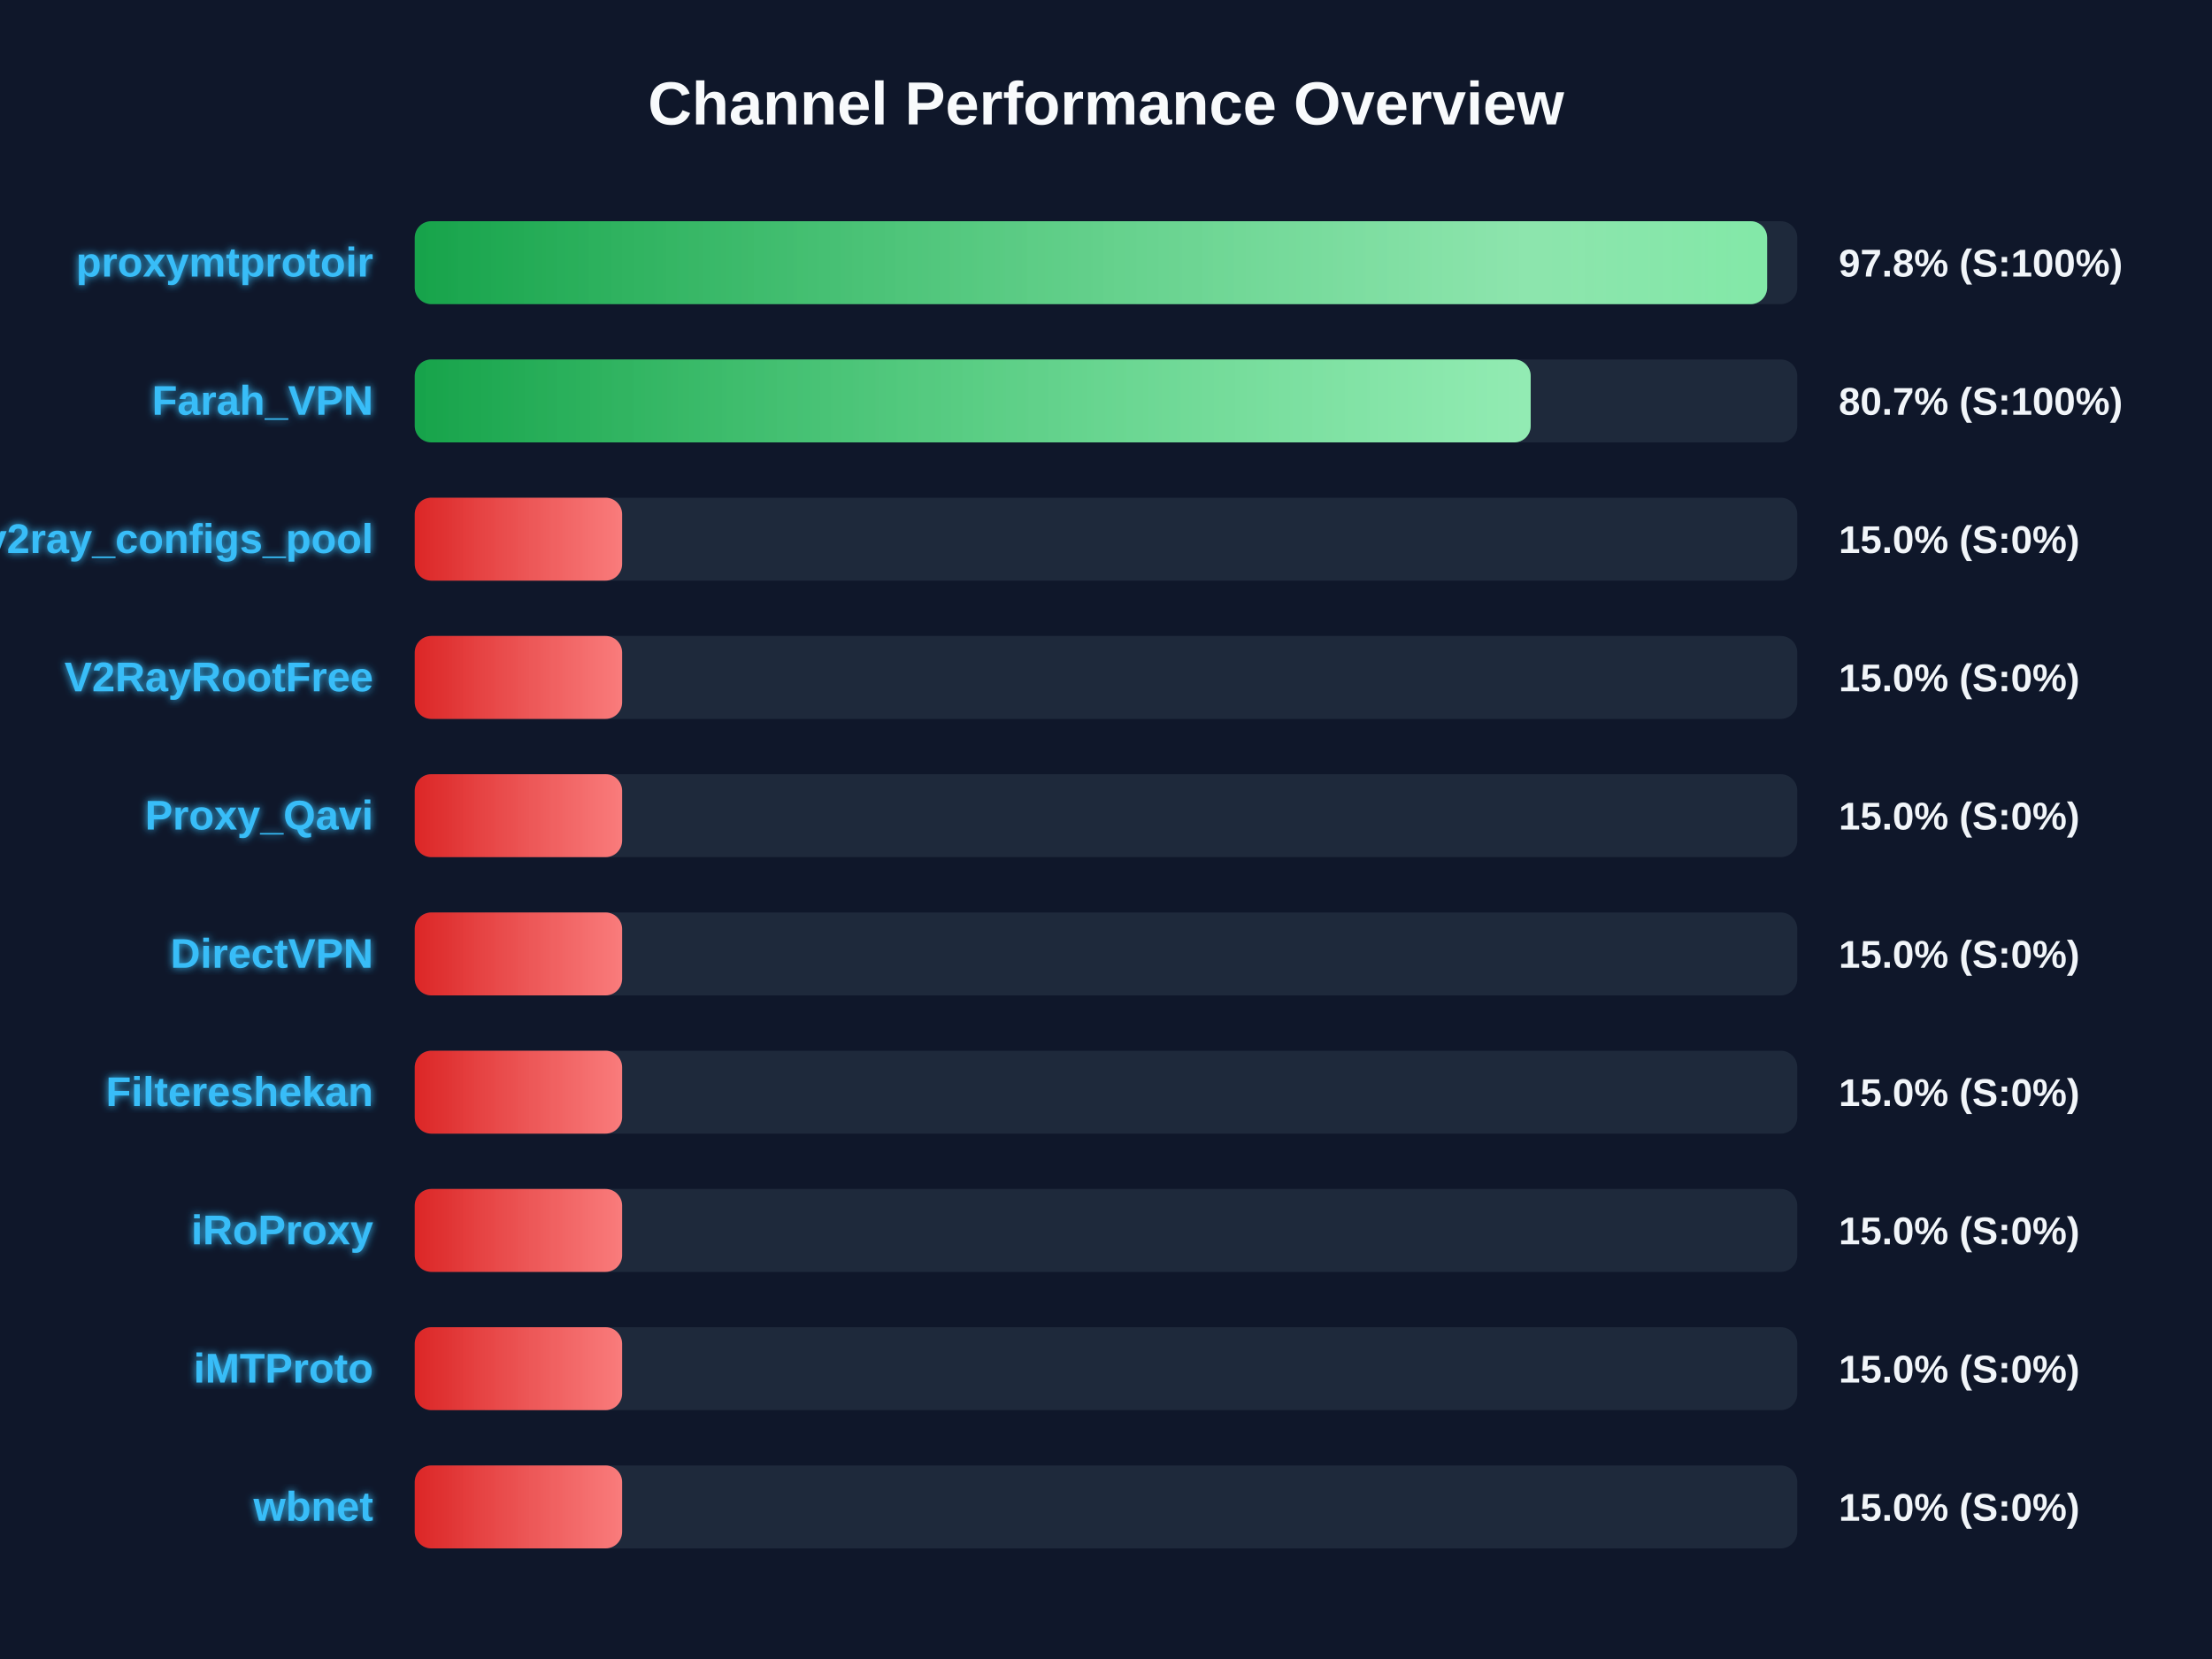
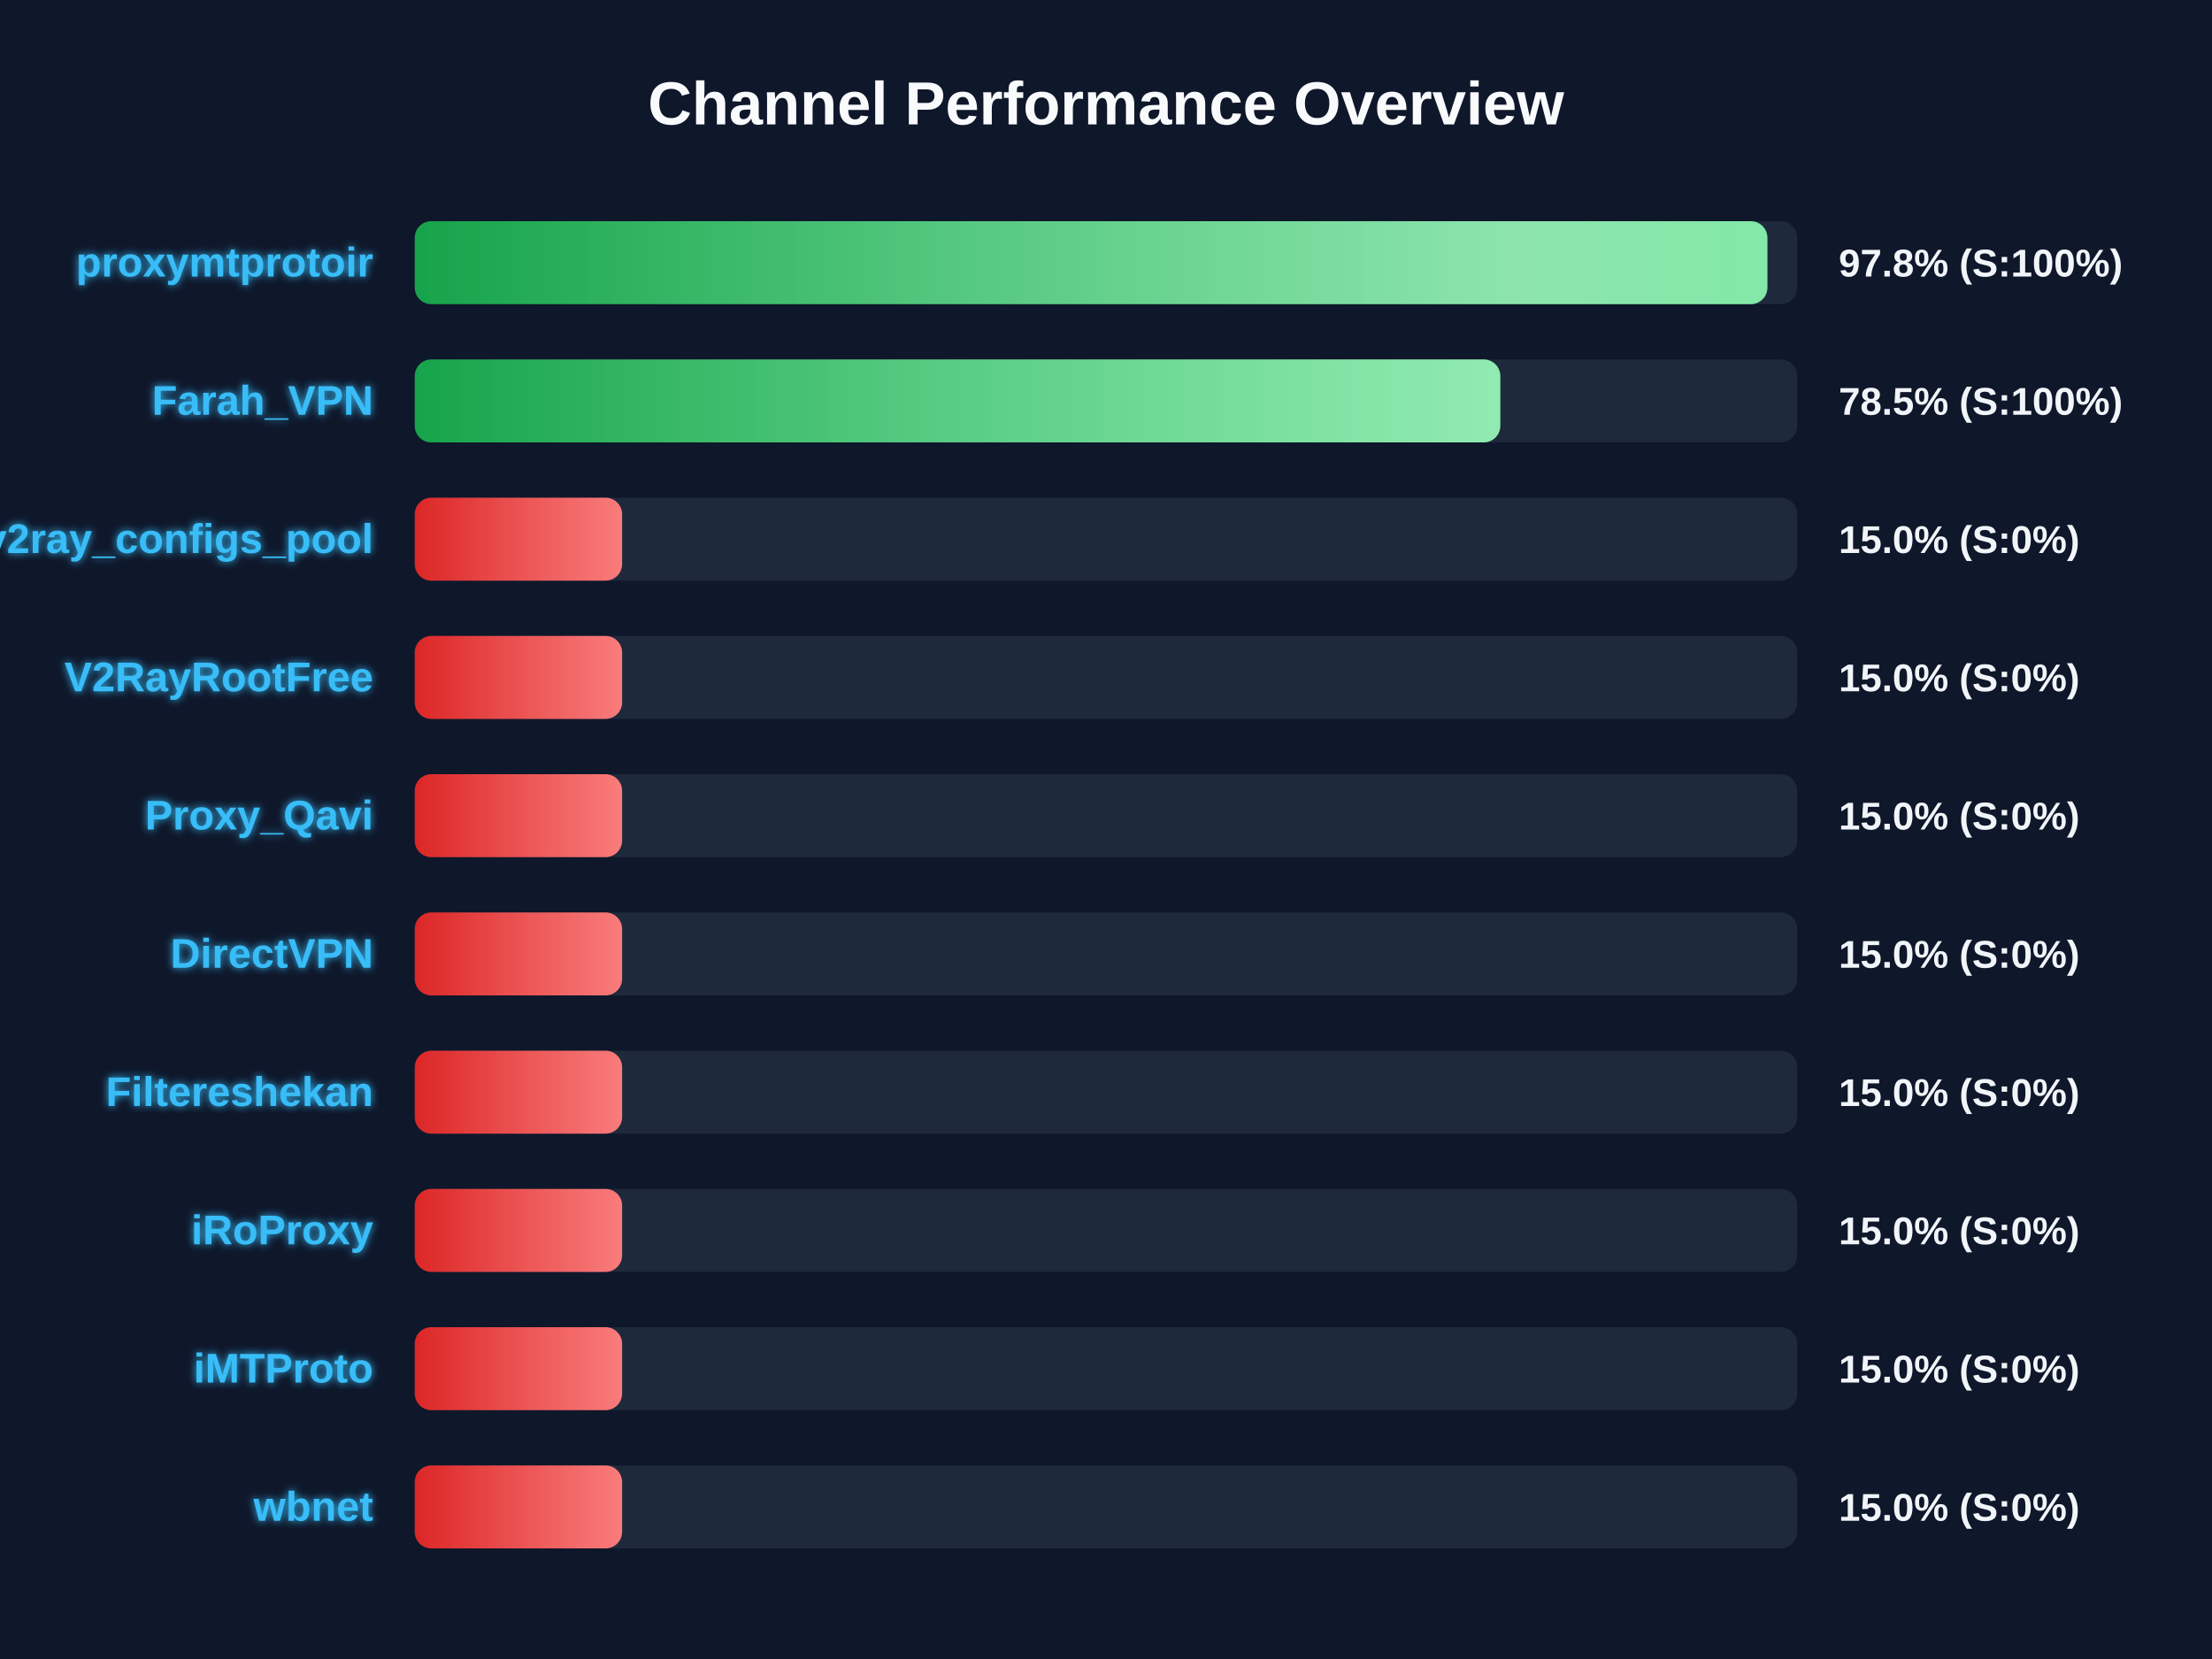
<svg xmlns="http://www.w3.org/2000/svg" width="800" height="600" version="1.1">
  <defs>
    <linearGradient id="grad-green" x1="0%" y1="0%" x2="100%" y2="0%">
      <stop offset="0%" stop-color="#16a34a" />
      <stop offset="100%" stop-color="#4ade80" />
    </linearGradient>
    <linearGradient id="grad-yellow" x1="0%" y1="0%" x2="100%" y2="0%">
      <stop offset="0%" stop-color="#ca8a04" />
      <stop offset="100%" stop-color="#fde047" />
    </linearGradient>
    <linearGradient id="grad-red" x1="0%" y1="0%" x2="100%" y2="0%">
      <stop offset="0%" stop-color="#dc2626" />
      <stop offset="100%" stop-color="#f87171" />
    </linearGradient>
    <linearGradient id="shimmer" x1="0%" y1="0%" x2="100%" y2="0%">
      <stop offset="0%" stop-color="rgba(255,255,255,0)" />
      <stop offset="50%" stop-color="rgba(255,255,255,0.4)" />
      <stop offset="100%" stop-color="rgba(255,255,255,0)" />
    </linearGradient>
    <filter id="glow" x="-20%" y="-20%" width="140%" height="140%">
      <feGaussianBlur stdDeviation="1.5" result="blur" />
      <feComposite in="SourceGraphic" in2="blur" operator="over" />
    </filter>
  </defs>
  <style>
        .bg-rect { fill: #0f172a; }
        .title { font: bold 22px 'Segoe UI', Arial, sans-serif; fill: #f8fafc; }
        .row { font: bold 15px 'Segoe UI', Arial, sans-serif; fill: #38bdf8; filter: url(#glow); }
        .score { font: bold 14px 'Segoe UI', Arial, sans-serif; fill: #f1f5f9; }
        @keyframes shimmer-anim {
            0% { transform: translateX(-100%); }
            100% { transform: translateX(200%); }
        }
        .shimmer-rect {
            animation: shimmer-anim 2.5s infinite linear;
        }
    </style>
  <rect width="100%" height="100%" class="bg-rect" />
  <text x="400" y="45" text-anchor="middle" class="title">Channel Performance Overview</text>
  <rect x="150" y="80" width="500" height="30" fill="#1e293b" rx="6" />
  <clipPath id="clip-0">
-     <rect x="150" y="80" width="489.1" height="30" rx="6" />
+     <rect x="150" y="80" width="489.2" height="30" rx="6" />
  </clipPath>
-   <rect x="150" y="80" width="489.1" height="30" fill="url(#grad-green)" rx="6" />
+   <rect x="150" y="80" width="489.2" height="30" fill="url(#grad-green)" rx="6" />
  <g clip-path="url(#clip-0)">
    <rect x="150" y="80" width="100%" height="30" fill="url(#shimmer)" class="shimmer-rect" />
  </g>
  <text x="135" y="100" text-anchor="end" class="row">proxymtprotoir</text>
  <text x="665" y="100" text-anchor="start" class="score">97.8% (S:100%)</text>
  <rect x="150" y="130" width="500" height="30" fill="#1e293b" rx="6" />
  <clipPath id="clip-1">
-     <rect x="150" y="130" width="403.6" height="30" rx="6" />
+     <rect x="150" y="130" width="392.6" height="30" rx="6" />
  </clipPath>
-   <rect x="150" y="130" width="403.6" height="30" fill="url(#grad-green)" rx="6" />
+   <rect x="150" y="130" width="392.6" height="30" fill="url(#grad-green)" rx="6" />
  <g clip-path="url(#clip-1)">
    <rect x="150" y="130" width="100%" height="30" fill="url(#shimmer)" class="shimmer-rect" />
  </g>
  <text x="135" y="150" text-anchor="end" class="row">Farah_VPN</text>
-   <text x="665" y="150" text-anchor="start" class="score">80.7% (S:100%)</text>
+   <text x="665" y="150" text-anchor="start" class="score">78.5% (S:100%)</text>
  <rect x="150" y="180" width="500" height="30" fill="#1e293b" rx="6" />
  <clipPath id="clip-2">
    <rect x="150" y="180" width="75.0" height="30" rx="6" />
  </clipPath>
  <rect x="150" y="180" width="75.0" height="30" fill="url(#grad-red)" rx="6" />
  <g clip-path="url(#clip-2)">
    <rect x="150" y="180" width="100%" height="30" fill="url(#shimmer)" class="shimmer-rect" />
  </g>
  <text x="135" y="200" text-anchor="end" class="row">v2ray_configs_pool</text>
  <text x="665" y="200" text-anchor="start" class="score">15.0% (S:0%)</text>
  <rect x="150" y="230" width="500" height="30" fill="#1e293b" rx="6" />
  <clipPath id="clip-3">
    <rect x="150" y="230" width="75.0" height="30" rx="6" />
  </clipPath>
  <rect x="150" y="230" width="75.0" height="30" fill="url(#grad-red)" rx="6" />
  <g clip-path="url(#clip-3)">
    <rect x="150" y="230" width="100%" height="30" fill="url(#shimmer)" class="shimmer-rect" />
  </g>
  <text x="135" y="250" text-anchor="end" class="row">V2RayRootFree</text>
  <text x="665" y="250" text-anchor="start" class="score">15.0% (S:0%)</text>
  <rect x="150" y="280" width="500" height="30" fill="#1e293b" rx="6" />
  <clipPath id="clip-4">
    <rect x="150" y="280" width="75.0" height="30" rx="6" />
  </clipPath>
  <rect x="150" y="280" width="75.0" height="30" fill="url(#grad-red)" rx="6" />
  <g clip-path="url(#clip-4)">
    <rect x="150" y="280" width="100%" height="30" fill="url(#shimmer)" class="shimmer-rect" />
  </g>
  <text x="135" y="300" text-anchor="end" class="row">Proxy_Qavi</text>
  <text x="665" y="300" text-anchor="start" class="score">15.0% (S:0%)</text>
  <rect x="150" y="330" width="500" height="30" fill="#1e293b" rx="6" />
  <clipPath id="clip-5">
    <rect x="150" y="330" width="75.0" height="30" rx="6" />
  </clipPath>
  <rect x="150" y="330" width="75.0" height="30" fill="url(#grad-red)" rx="6" />
  <g clip-path="url(#clip-5)">
    <rect x="150" y="330" width="100%" height="30" fill="url(#shimmer)" class="shimmer-rect" />
  </g>
  <text x="135" y="350" text-anchor="end" class="row">DirectVPN</text>
  <text x="665" y="350" text-anchor="start" class="score">15.0% (S:0%)</text>
  <rect x="150" y="380" width="500" height="30" fill="#1e293b" rx="6" />
  <clipPath id="clip-6">
    <rect x="150" y="380" width="75.0" height="30" rx="6" />
  </clipPath>
  <rect x="150" y="380" width="75.0" height="30" fill="url(#grad-red)" rx="6" />
  <g clip-path="url(#clip-6)">
    <rect x="150" y="380" width="100%" height="30" fill="url(#shimmer)" class="shimmer-rect" />
  </g>
  <text x="135" y="400" text-anchor="end" class="row">Filtereshekan</text>
  <text x="665" y="400" text-anchor="start" class="score">15.0% (S:0%)</text>
  <rect x="150" y="430" width="500" height="30" fill="#1e293b" rx="6" />
  <clipPath id="clip-7">
    <rect x="150" y="430" width="75.0" height="30" rx="6" />
  </clipPath>
  <rect x="150" y="430" width="75.0" height="30" fill="url(#grad-red)" rx="6" />
  <g clip-path="url(#clip-7)">
    <rect x="150" y="430" width="100%" height="30" fill="url(#shimmer)" class="shimmer-rect" />
  </g>
  <text x="135" y="450" text-anchor="end" class="row">iRoProxy</text>
  <text x="665" y="450" text-anchor="start" class="score">15.0% (S:0%)</text>
  <rect x="150" y="480" width="500" height="30" fill="#1e293b" rx="6" />
  <clipPath id="clip-8">
    <rect x="150" y="480" width="75.0" height="30" rx="6" />
  </clipPath>
  <rect x="150" y="480" width="75.0" height="30" fill="url(#grad-red)" rx="6" />
  <g clip-path="url(#clip-8)">
    <rect x="150" y="480" width="100%" height="30" fill="url(#shimmer)" class="shimmer-rect" />
  </g>
  <text x="135" y="500" text-anchor="end" class="row">iMTProto</text>
  <text x="665" y="500" text-anchor="start" class="score">15.0% (S:0%)</text>
  <rect x="150" y="530" width="500" height="30" fill="#1e293b" rx="6" />
  <clipPath id="clip-9">
    <rect x="150" y="530" width="75.0" height="30" rx="6" />
  </clipPath>
  <rect x="150" y="530" width="75.0" height="30" fill="url(#grad-red)" rx="6" />
  <g clip-path="url(#clip-9)">
    <rect x="150" y="530" width="100%" height="30" fill="url(#shimmer)" class="shimmer-rect" />
  </g>
  <text x="135" y="550" text-anchor="end" class="row">wbnet</text>
  <text x="665" y="550" text-anchor="start" class="score">15.0% (S:0%)</text>
</svg>
